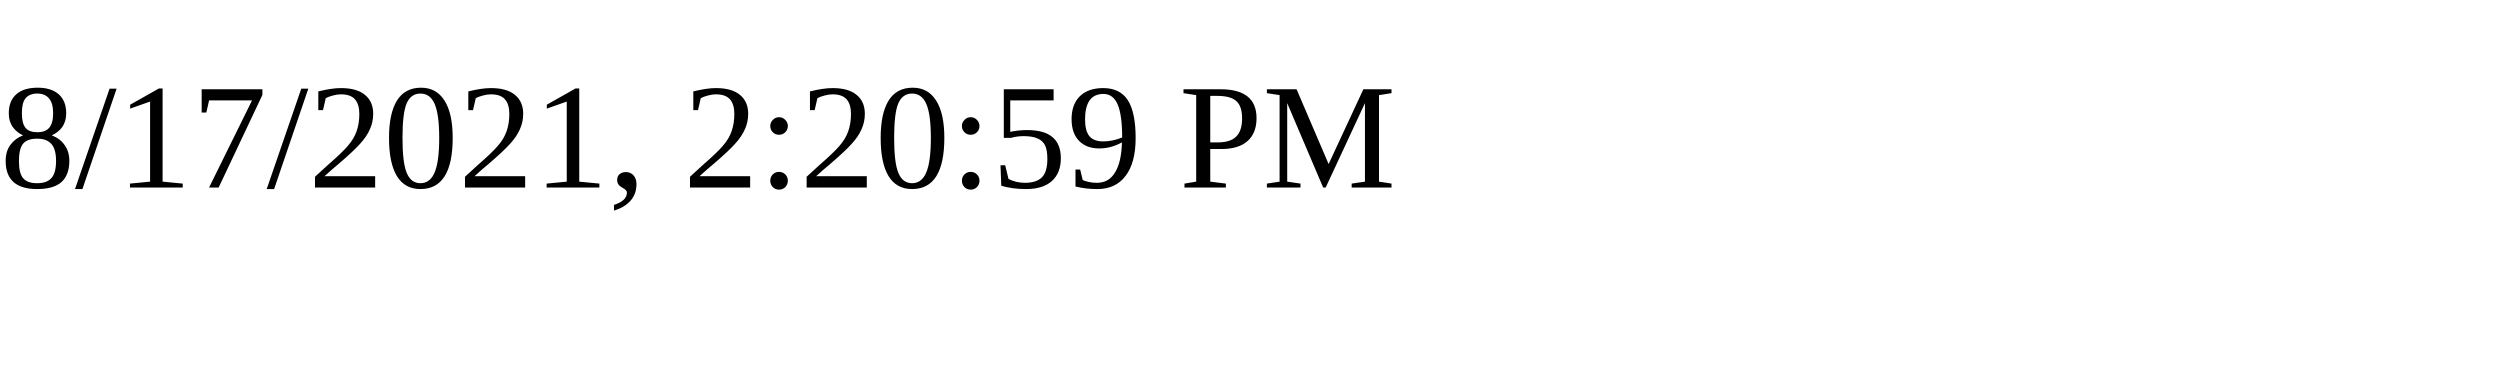
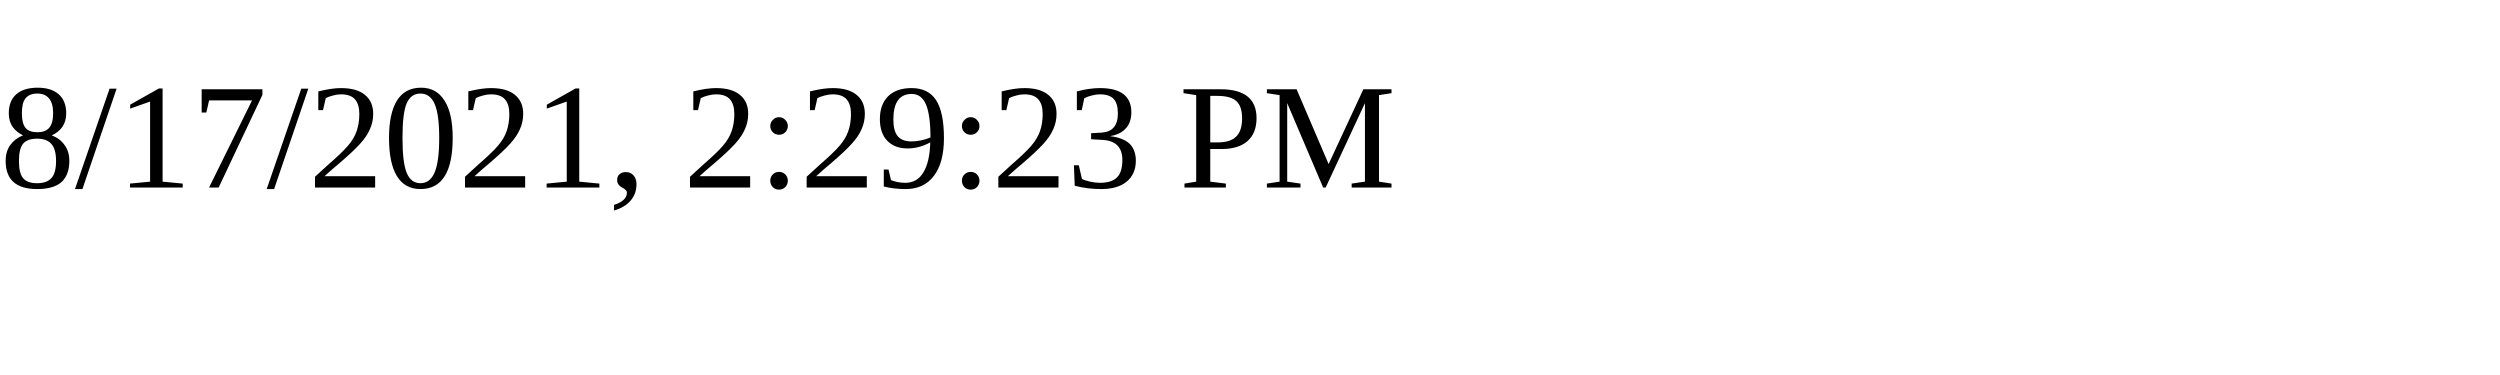
<svg xmlns="http://www.w3.org/2000/svg" height="30" width="200">
-   <text x="0" y="15">8/17/2021, 2:20:59 PM</text>
+   <text x="0" y="15">8/17/2021, 2:29:23 PM</text>
</svg>
